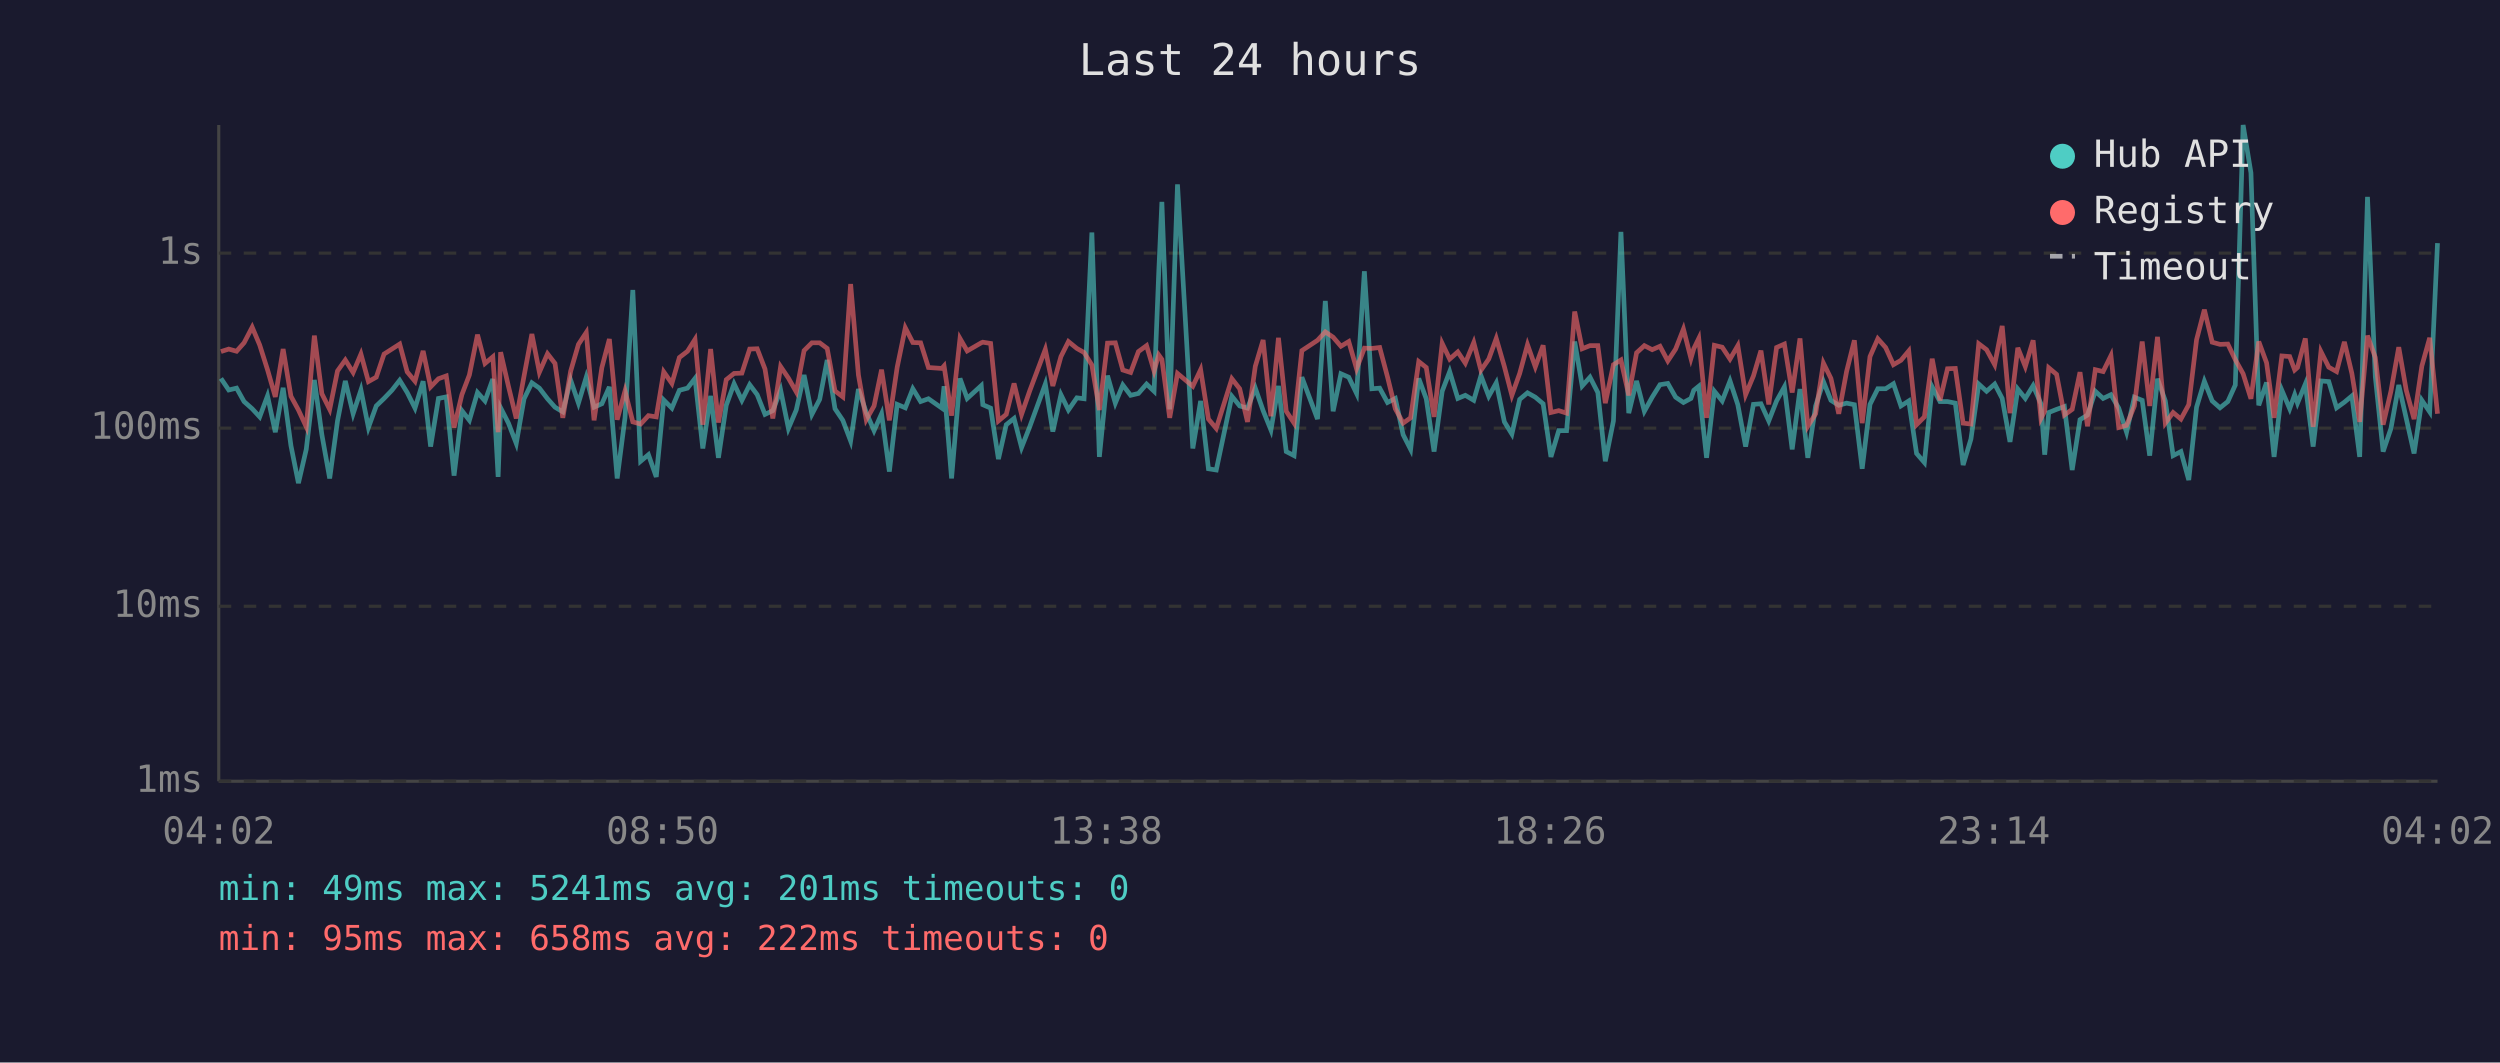
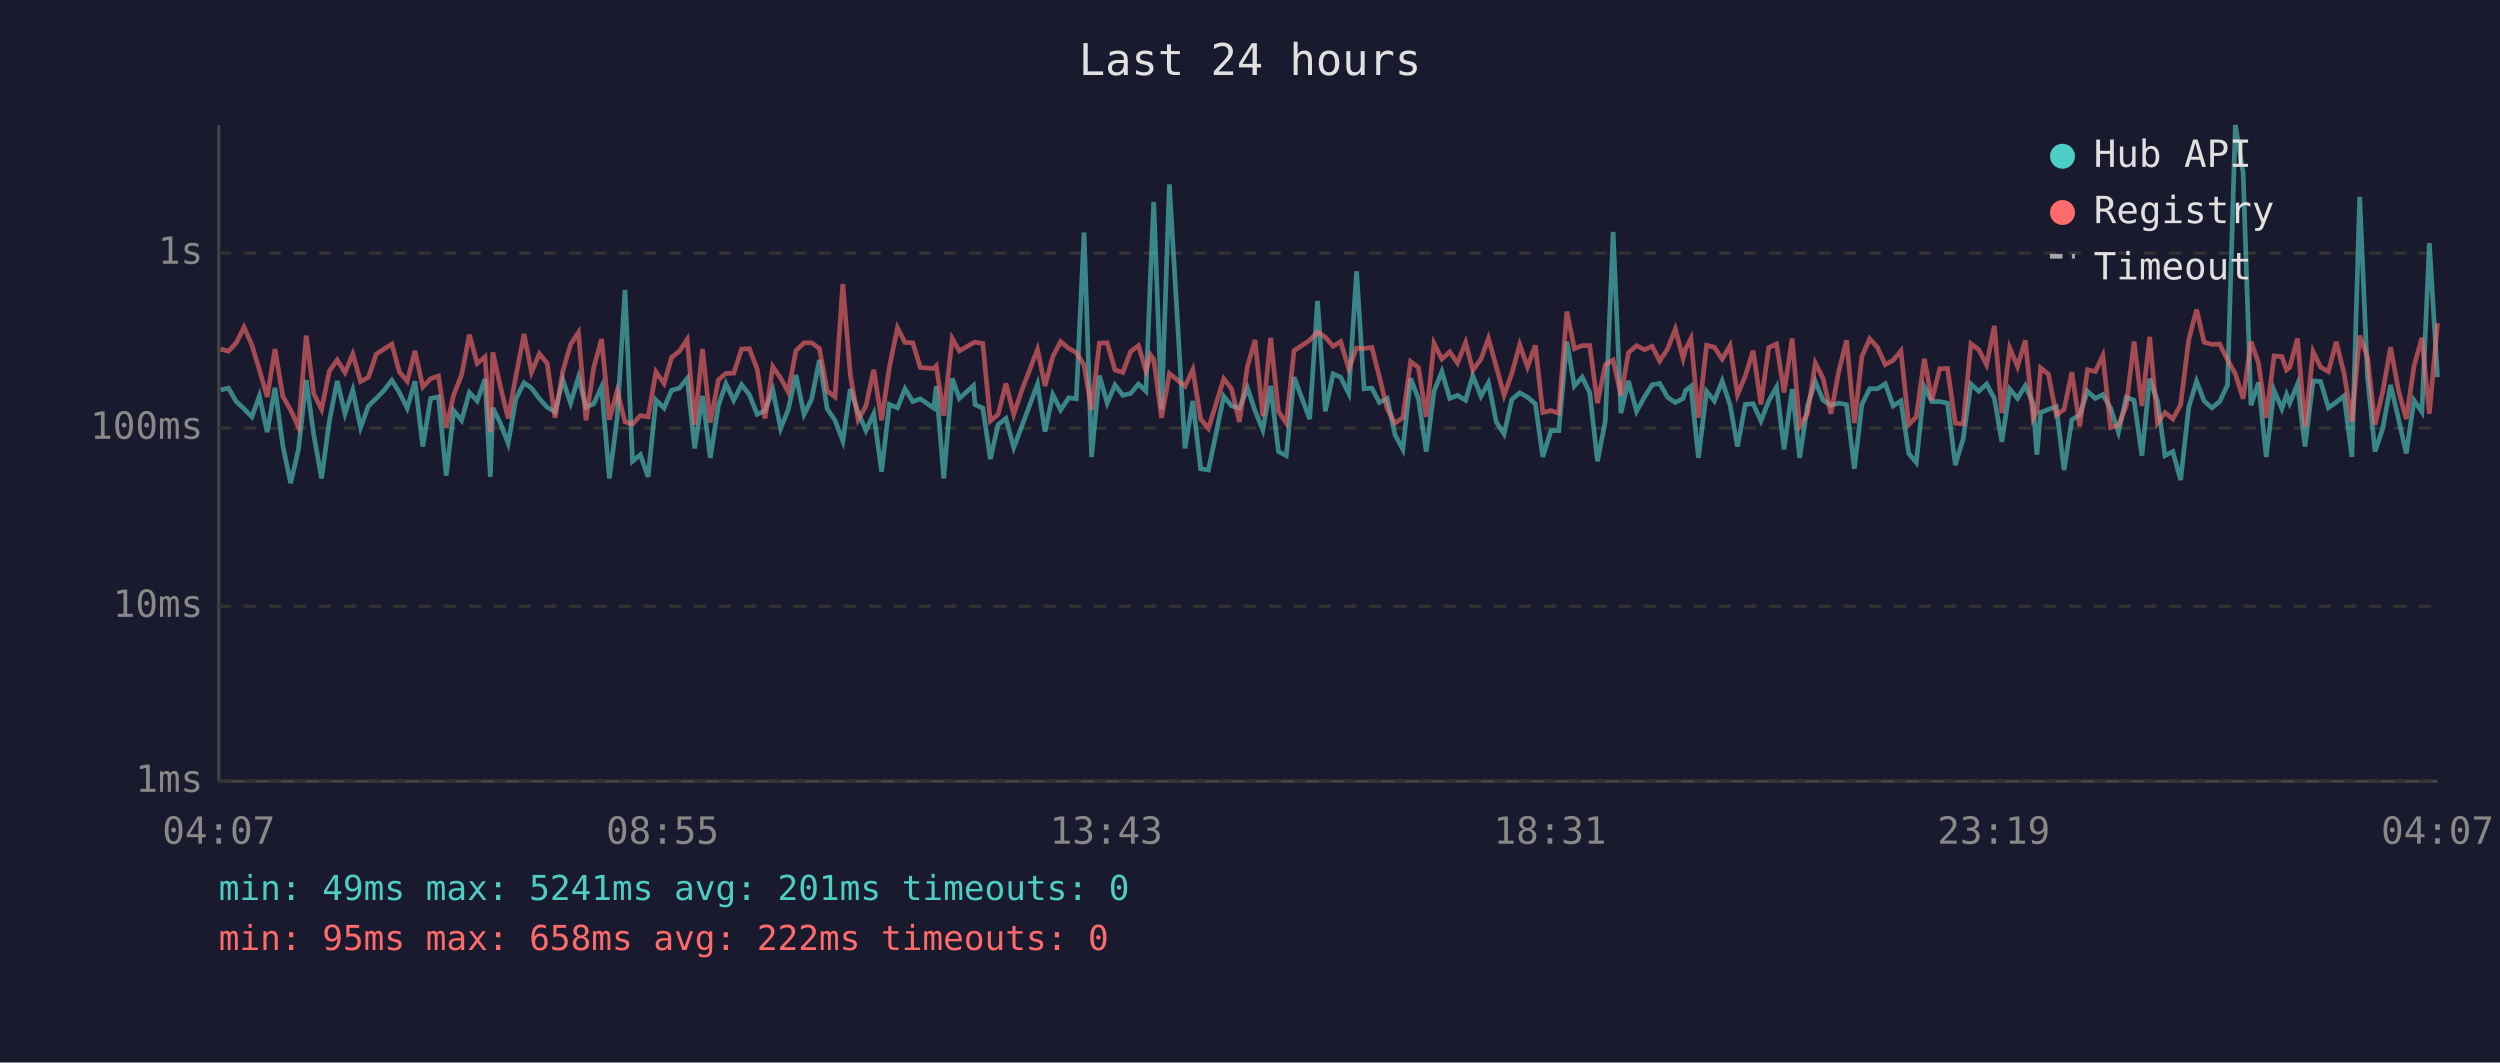
<svg xmlns="http://www.w3.org/2000/svg" viewBox="0 0 800 340" font-family="monospace" font-size="12">
  <rect width="800" height="340" fill="#1a1a2e" />
  <text x="400" y="24" fill="#e0e0e0" font-size="14" text-anchor="middle">Last 24 hours</text>
  <line x1="70" y1="40" x2="70" y2="250" stroke="#444" stroke-width="1" />
  <line x1="70" y1="250" x2="780" y2="250" stroke="#444" stroke-width="1" />
  <line x1="70" y1="250" x2="780" y2="250" stroke="#333" stroke-width="1" stroke-dasharray="4" />
  <text x="65" y="250" fill="#888" text-anchor="end" dominant-baseline="middle">1ms</text>
  <line x1="70" y1="194" x2="780" y2="194" stroke="#333" stroke-width="1" stroke-dasharray="4" />
  <text x="65" y="194" fill="#888" text-anchor="end" dominant-baseline="middle">10ms</text>
  <line x1="70" y1="137" x2="780" y2="137" stroke="#333" stroke-width="1" stroke-dasharray="4" />
  <text x="65" y="137" fill="#888" text-anchor="end" dominant-baseline="middle">100ms</text>
  <line x1="70" y1="81" x2="780" y2="81" stroke="#333" stroke-width="1" stroke-dasharray="4" />
  <text x="65" y="81" fill="#888" text-anchor="end" dominant-baseline="middle">1s</text>
-   <text x="70" y="270" fill="#888" text-anchor="middle">04:02</text>
-   <text x="212" y="270" fill="#888" text-anchor="middle">08:50</text>
-   <text x="354" y="270" fill="#888" text-anchor="middle">13:38</text>
-   <text x="496" y="270" fill="#888" text-anchor="middle">18:26</text>
-   <text x="638" y="270" fill="#888" text-anchor="middle">23:14</text>
-   <text x="780" y="270" fill="#888" text-anchor="middle">04:02</text>
-   <polyline points="70.7,121.1 73.2,124.8 75.7,124.2 78.1,128.5 80.7,130.8 83.1,133.4 85.6,126.7 88.1,138.3 90.6,124.1 93.1,142.6 95.5,154.6 98.0,143.8 100.6,121.6 103.0,139.1 105.5,153.1 108.0,134.7 110.5,121.9 113.0,132.4 115.5,124.8 117.9,136.8 120.4,129.9 122.9,127.5 125.4,124.9 127.9,121.7 130.3,125.6 132.8,130.6 135.4,122.0 137.8,142.9 140.3,127.5 142.8,127.0 145.3,152.2 147.8,131.4 150.2,134.5 152.8,125.6 155.2,128.3 157.7,121.3 159.4,152.6 160.2,130.5 162.7,135.4 165.2,141.9 167.7,127.6 170.2,122.5 172.6,124.2 175.2,127.6 177.6,130.3 180.1,131.8 182.6,121.6 185.1,129.0 187.6,120.7 190.1,130.3 192.6,129.2 195.0,123.8 197.5,153.1 200.0,133.7 202.5,92.8 205.0,147.6 207.5,145.5 210.0,152.6 212.4,128.0 215.0,130.6 217.4,124.9 220.0,124.2 222.4,121.1 224.9,143.5 227.4,126.7 229.9,146.5 232.4,129.7 234.9,122.8 237.4,128.1 239.9,123.1 242.3,126.3 244.8,132.6 247.3,131.4 249.8,124.8 252.3,137.1 254.8,131.2 257.3,120.0 259.8,132.6 262.3,127.8 264.7,115.2 267.2,130.8 269.7,134.5 272.2,141.1 274.7,124.5 277.2,132.0 279.7,137.8 282.1,132.4 284.6,150.9 287.1,129.4 289.7,130.5 292.1,124.4 294.6,128.5 297.1,127.6 301.4,130.6 302.1,123.6 304.5,153.1 307.2,121.1 309.5,127.5 314.0,123.4 314.5,129.5 317.0,130.6 319.5,146.9 322.0,135.9 324.5,133.9 326.9,143.2 329.5,136.6 334.5,122.9 336.9,138.1 339.5,126.3 341.9,131.2 344.6,127.3 346.9,127.6 349.4,74.4 351.8,146.2 354.4,120.2 356.9,129.0 359.3,123.2 361.8,126.5 364.3,125.9 366.9,122.9 369.3,125.2 370.8,87.1 371.8,64.6 374.3,131.0 376.8,59.0 381.7,143.5 384.2,128.3 386.7,150.0 389.2,150.4 394.2,126.8 396.7,129.9 399.2,130.6 401.7,124.2 404.2,131.4 406.7,137.6 409.1,123.5 411.6,144.5 414.1,145.8 416.6,120.7 421.6,134.1 424.1,96.3 426.6,131.6 429.1,119.6 431.6,120.7 434.1,125.9 436.6,86.8 439.0,124.4 441.5,124.2 444.0,128.8 446.5,127.5 449.0,139.1 451.4,143.8 454.0,121.1 456.4,127.6 458.9,144.5 461.5,125.2 463.9,118.9 466.5,127.5 468.9,126.5 471.6,128.1 473.9,120.2 476.4,126.8 478.8,122.5 481.4,135.0 483.8,138.9 486.3,127.8 488.8,125.7 491.3,127.1 493.8,129.2 496.3,146.2 498.8,137.8 501.3,137.8 503.9,109.3 506.3,123.5 508.8,120.7 511.3,125.6 513.7,147.6 516.3,134.7 518.7,74.2 521.2,132.2 523.7,121.9 526.2,131.6 528.7,127.1 531.2,123.1 533.7,122.7 536.2,127.1 538.7,128.8 541.1,127.5 542.0,124.9 543.6,123.6 546.1,146.5 548.6,125.2 551.1,128.3 553.6,121.9 556.1,129.5 558.6,142.9 561.1,129.4 563.5,129.2 566.0,134.7 568.5,128.3 571.0,123.8 573.5,143.8 576.0,124.5 578.5,146.5 581.0,129.9 583.5,122.1 585.9,128.1 588.4,129.7 590.9,129.0 593.4,129.5 595.9,150.0 598.4,129.4 600.9,124.4 603.4,124.4 605.9,122.8 608.3,129.9 610.8,128.3 613.3,145.1 615.8,148.0 618.3,123.8 620.8,128.5 623.2,128.5 625.7,129.0 628.2,148.8 630.7,140.5 633.2,122.9 635.7,125.2 638.3,122.9 640.7,127.5 643.2,141.4 645.7,124.5 648.1,127.5 650.6,123.4 653.1,129.2 654.3,145.5 655.6,132.0 658.1,131.0 660.6,130.1 663.1,150.4 665.6,134.3 668.0,132.8 670.5,125.2 673.0,127.5 675.5,126.3 678.0,130.6 680.5,138.3 683.0,127.1 685.5,128.1 687.9,145.8 690.4,121.2 692.9,128.3 695.4,145.8 697.9,144.5 700.4,153.6 702.9,130.3 705.4,122.0 707.9,128.3 710.4,130.5 712.9,128.5 715.3,123.2 717.8,40.0 720.3,55.3 722.8,129.7 725.3,122.4 727.7,146.2 730.2,124.9 732.7,130.8 734.3,126.3 735.2,129.0 737.7,122.9 740.2,142.9 742.7,121.9 745.2,122.1 747.7,130.5 750.2,128.7 752.6,126.7 755.1,146.2 757.6,63.0 760.1,120.6 762.6,144.5 765.1,137.1 767.6,123.2 770.0,133.9 772.5,145.1 775.0,128.1 777.5,131.8 780.0,77.8" fill="none" stroke="#4ecdc4" stroke-width="1.5" opacity="0.6" />
-   <polyline points="70.7,112.5 73.2,111.7 75.7,112.4 78.1,109.7 80.7,104.7 83.1,110.4 85.6,118.3 88.1,127.0 90.6,111.7 93.1,126.8 95.5,131.2 98.0,136.6 100.6,107.4 103.0,126.0 105.5,131.0 108.0,118.7 110.5,115.2 113.0,119.2 115.5,113.3 117.9,122.1 120.4,120.7 122.9,113.3 125.4,111.7 127.9,110.1 130.3,119.0 132.8,122.0 135.4,112.3 137.8,123.8 140.3,121.2 142.8,120.3 145.3,136.8 147.8,126.3 150.2,120.0 152.8,107.1 155.2,116.3 157.7,114.2 159.4,138.3 160.2,112.7 162.7,123.6 165.2,133.9 167.7,120.3 170.2,106.9 172.6,119.1 175.2,113.2 177.6,116.3 180.1,133.7 182.6,118.8 185.1,110.2 187.6,106.4 190.1,134.5 192.6,117.6 195.0,108.5 197.5,134.3 200.0,125.1 202.5,135.0 205.0,135.7 207.5,133.0 210.0,133.4 212.4,119.0 215.0,122.7 217.4,114.4 220.0,112.4 222.4,108.6 224.9,135.9 227.4,111.7 229.9,135.2 232.4,121.5 234.9,119.5 237.4,119.4 239.9,111.7 242.3,111.6 244.8,118.1 247.3,133.9 249.8,117.3 252.3,121.0 254.8,125.4 257.3,112.2 259.8,109.7 262.3,109.7 264.7,111.5 267.2,125.1 269.7,127.0 272.2,90.9 274.7,120.0 277.2,134.3 279.7,129.9 282.1,118.3 284.6,134.5 287.1,117.5 289.7,104.9 292.1,109.6 294.6,109.7 297.1,117.6 301.4,117.9 302.1,117.1 304.5,133.0 307.2,108.3 309.5,112.3 314.0,109.7 314.5,109.5 317.0,109.9 319.5,134.7 322.0,132.6 324.5,122.7 326.9,132.6 329.5,125.1 334.5,111.8 336.9,123.5 339.5,114.1 341.9,109.3 344.6,111.5 346.9,112.8 349.4,116.8 351.8,131.2 354.4,109.8 356.9,109.7 359.3,118.4 361.8,119.2 364.3,112.5 366.9,110.6 369.3,118.7 370.8,113.6 371.8,115.0 374.3,133.7 376.8,119.5 381.7,123.6 384.2,118.3 386.7,134.1 389.2,137.1 394.2,121.2 396.7,124.4 399.2,135.0 401.7,117.2 404.2,108.8 406.7,133.2 409.1,108.1 411.6,131.6 414.1,135.4 416.6,112.2 421.6,108.9 424.1,106.2 426.6,107.9 429.1,110.8 431.6,109.3 434.1,118.0 436.6,111.4 439.0,111.5 441.5,111.2 444.0,120.6 446.5,130.8 449.0,135.4 451.4,133.7 454.0,115.7 456.4,117.6 458.9,133.4 461.5,109.9 463.9,114.9 466.5,112.6 468.9,116.2 471.6,109.6 473.9,118.5 476.4,114.9 478.8,108.3 481.4,117.3 483.8,126.5 486.3,119.5 488.8,110.3 491.3,117.4 493.8,110.5 496.3,132.0 498.8,131.4 501.3,132.2 503.9,99.7 506.3,111.6 508.8,110.6 511.3,110.6 513.7,129.0 516.3,116.7 518.7,115.2 521.2,126.5 523.7,112.9 526.2,110.6 528.7,111.9 531.2,110.8 533.7,115.5 536.2,111.7 538.7,105.3 541.1,114.7 542.0,111.6 543.6,108.3 546.1,133.7 548.6,110.5 551.1,111.1 553.6,114.9 556.1,110.6 558.6,126.3 561.1,120.3 563.5,112.2 566.0,129.4 568.5,111.2 571.0,110.1 573.5,125.6 576.0,108.3 578.5,136.4 581.0,132.4 583.5,116.2 585.9,121.1 588.4,132.4 590.9,118.9 593.4,108.9 595.9,135.4 598.4,114.1 600.9,108.4 603.4,111.2 605.9,116.7 608.3,115.3 610.8,112.3 613.3,135.9 615.8,133.4 618.3,114.8 620.8,128.1 623.2,118.0 625.7,117.9 628.2,135.4 630.7,135.7 633.2,110.0 635.7,111.9 638.3,116.7 640.7,104.3 643.2,132.2 645.7,111.3 648.1,117.3 650.6,108.9 653.1,133.9 654.3,131.6 655.6,117.7 658.1,119.8 660.6,132.8 663.1,131.0 665.6,119.1 668.0,136.4 670.5,118.3 673.0,118.9 675.5,113.8 678.0,136.8 680.5,136.1 683.0,129.9 685.5,109.3 687.9,129.9 690.4,107.8 692.9,135.4 695.4,132.0 697.9,134.1 700.4,129.5 702.9,108.7 705.4,99.1 707.9,109.5 710.4,110.2 712.9,110.1 715.3,115.1 717.8,119.6 720.3,127.6 722.8,109.3 725.3,116.1 727.7,133.7 730.2,113.9 732.7,114.1 734.3,118.4 735.2,117.6 737.7,108.3 740.2,136.6 742.7,112.5 745.2,117.5 747.7,118.9 750.2,109.4 752.6,119.5 755.1,135.0 757.6,107.4 760.1,114.4 762.6,135.9 765.1,125.2 767.6,111.1 770.0,124.9 772.5,134.1 775.0,117.1 777.5,108.1 780.0,132.4" fill="none" stroke="#ff6b6b" stroke-width="1.5" opacity="0.6" />
+   <text x="70" y="270" fill="#888" text-anchor="middle">04:07</text>
+   <text x="212" y="270" fill="#888" text-anchor="middle">08:55</text>
+   <text x="354" y="270" fill="#888" text-anchor="middle">13:43</text>
+   <text x="496" y="270" fill="#888" text-anchor="middle">18:31</text>
+   <text x="638" y="270" fill="#888" text-anchor="middle">23:19</text>
+   <text x="780" y="270" fill="#888" text-anchor="middle">04:07</text>
+   <polyline points="70.6,124.8 73.1,124.2 75.6,128.5 78.1,130.8 80.6,133.4 83.0,126.7 85.5,138.3 88.0,124.1 90.5,142.6 93.0,154.6 95.5,143.8 98.0,121.6 100.4,139.1 102.9,153.1 105.4,134.7 107.9,121.9 110.4,132.4 112.9,124.8 115.4,136.8 117.9,129.9 120.4,127.5 122.9,124.9 125.4,121.7 127.8,125.6 130.3,130.6 132.8,122.0 135.3,142.9 137.8,127.5 140.3,127.0 142.8,152.2 145.2,131.4 147.7,134.5 150.2,125.6 152.7,128.3 155.2,121.3 156.9,152.6 157.7,130.5 160.1,135.4 162.6,141.9 165.1,127.6 167.7,122.5 170.1,124.2 172.6,127.6 175.1,130.3 177.6,131.8 180.1,121.6 182.6,129.0 185.1,120.7 187.5,130.3 190.0,129.2 192.5,123.8 195.0,153.1 197.5,133.7 200.0,92.8 202.4,147.6 204.9,145.5 207.4,152.6 209.9,128.0 212.5,130.6 214.9,124.9 217.4,124.2 219.9,121.1 222.3,143.5 224.8,126.7 227.3,146.5 229.9,129.7 232.3,122.8 234.8,128.1 237.3,123.1 239.8,126.3 242.3,132.6 244.8,131.4 247.3,124.8 249.8,137.1 252.2,131.2 254.7,120.0 257.3,132.6 259.7,127.8 262.2,115.2 264.7,130.8 267.2,134.5 269.7,141.1 272.1,124.5 274.6,132.0 277.1,137.8 279.6,132.4 282.1,150.9 284.6,129.4 287.2,130.5 289.6,124.4 292.1,128.5 294.5,127.6 298.8,130.6 299.6,123.6 302.0,153.1 304.7,121.1 307.0,127.5 311.5,123.4 312.0,129.5 314.5,130.6 316.9,146.9 319.4,135.9 321.9,133.9 324.4,143.2 326.9,136.6 332.0,122.9 334.4,138.1 336.9,126.3 339.4,131.2 342.0,127.3 344.4,127.6 346.9,74.4 349.3,146.2 351.8,120.2 354.3,129.0 356.8,123.2 359.3,126.5 361.8,125.9 364.3,122.9 366.7,125.2 368.2,87.1 369.2,64.6 371.7,131.0 374.2,59.0 379.2,143.5 381.7,128.3 384.2,150.0 386.7,150.4 391.6,126.8 394.1,129.9 396.6,130.6 399.2,124.2 401.6,131.4 404.1,137.6 406.6,123.5 409.1,144.5 411.6,145.8 414.1,120.7 419.1,134.1 421.6,96.3 424.1,131.6 426.6,119.6 429.0,120.7 431.6,125.9 434.1,86.8 436.5,124.4 439.0,124.2 441.4,128.8 443.9,127.5 446.4,139.1 448.9,143.8 451.4,121.1 453.9,127.6 456.4,144.5 458.9,125.2 461.4,118.9 463.9,127.5 466.4,126.5 469.0,128.1 471.3,120.2 473.9,126.8 476.3,122.5 478.8,135.0 481.3,138.9 483.8,127.8 486.3,125.7 488.8,127.1 491.3,129.2 493.7,146.2 496.3,137.8 498.8,137.8 501.4,109.3 503.8,123.5 506.3,120.7 508.7,125.6 511.2,147.6 513.7,134.7 516.2,74.2 518.7,132.2 521.1,121.9 523.7,131.6 526.2,127.1 528.7,123.1 531.1,122.7 533.6,127.1 536.1,128.8 538.6,127.5 539.4,124.9 541.1,123.6 543.5,146.5 546.1,125.2 548.6,128.3 551.1,121.9 553.6,129.5 556.0,142.9 558.5,129.4 561.0,129.2 563.5,134.7 566.0,128.3 568.5,123.8 570.9,143.8 573.5,124.5 575.9,146.5 578.4,129.9 580.9,122.1 583.4,128.1 585.9,129.7 588.4,129.0 590.9,129.5 593.4,150.0 595.8,129.4 598.3,124.4 600.8,124.4 603.3,122.8 605.8,129.9 608.3,128.3 610.8,145.1 613.2,148.0 615.8,123.8 618.2,128.5 620.7,128.5 623.2,129.0 625.7,148.8 628.2,140.5 630.7,122.9 633.2,125.2 635.7,122.9 638.2,127.5 640.6,141.4 643.1,124.5 645.6,127.5 648.1,123.4 650.6,129.2 651.8,145.5 653.0,132.0 655.5,131.0 658.0,130.1 660.5,150.4 663.0,134.3 665.5,132.8 668.0,125.2 670.5,127.5 672.9,126.3 675.4,130.6 677.9,138.3 680.4,127.1 682.9,128.1 685.4,145.8 687.9,121.2 690.4,128.3 692.8,145.8 695.3,144.5 697.8,153.6 700.4,130.3 702.9,122.0 705.3,128.3 707.8,130.5 710.3,128.5 712.8,123.2 715.3,40.0 717.8,55.3 720.3,129.7 722.7,122.4 725.2,146.2 727.7,124.9 730.2,130.8 731.7,126.3 732.7,129.0 735.2,122.9 737.6,142.9 740.2,121.9 742.6,122.1 745.1,130.5 747.6,128.7 750.1,126.7 752.6,146.2 755.1,63.0 757.6,120.6 760.0,144.5 762.5,137.1 765.0,123.2 767.5,133.9 770.0,145.1 772.5,128.1 775.0,131.8 777.4,77.8 780.0,120.7" fill="none" stroke="#4ecdc4" stroke-width="1.5" opacity="0.6" />
+   <polyline points="70.6,111.7 73.1,112.4 75.6,109.7 78.1,104.7 80.6,110.4 83.0,118.3 85.5,127.0 88.0,111.7 90.5,126.8 93.0,131.2 95.5,136.6 98.0,107.4 100.4,126.0 102.9,131.0 105.4,118.7 107.9,115.2 110.4,119.2 112.9,113.3 115.4,122.1 117.9,120.7 120.4,113.3 122.9,111.7 125.4,110.1 127.8,119.0 130.3,122.0 132.8,112.3 135.3,123.8 137.8,121.2 140.3,120.3 142.8,136.8 145.2,126.3 147.7,120.0 150.2,107.1 152.7,116.3 155.2,114.2 156.9,138.3 157.7,112.7 160.1,123.6 162.6,133.9 165.1,120.3 167.7,106.9 170.1,119.1 172.6,113.2 175.1,116.3 177.6,133.7 180.1,118.8 182.6,110.2 185.1,106.4 187.5,134.5 190.0,117.6 192.5,108.5 195.0,134.3 197.5,125.1 200.0,135.0 202.4,135.7 204.9,133.0 207.4,133.4 209.9,119.0 212.5,122.7 214.9,114.4 217.4,112.4 219.9,108.6 222.3,135.9 224.8,111.7 227.3,135.2 229.9,121.5 232.3,119.5 234.8,119.4 237.3,111.7 239.8,111.6 242.3,118.1 244.8,133.9 247.3,117.3 249.8,121.0 252.2,125.4 254.7,112.2 257.3,109.7 259.7,109.7 262.2,111.5 264.7,125.1 267.2,127.0 269.7,90.9 272.1,120.0 274.6,134.3 277.1,129.9 279.6,118.3 282.1,134.5 284.6,117.5 287.2,104.9 289.6,109.6 292.1,109.7 294.5,117.6 298.8,117.9 299.6,117.1 302.0,133.0 304.7,108.3 307.0,112.3 311.5,109.7 312.0,109.5 314.5,109.9 316.9,134.7 319.4,132.6 321.9,122.7 324.4,132.6 326.9,125.1 332.0,111.8 334.4,123.5 336.9,114.1 339.4,109.3 342.0,111.5 344.4,112.8 346.9,116.8 349.3,131.2 351.8,109.8 354.3,109.7 356.8,118.4 359.3,119.2 361.8,112.5 364.3,110.6 366.7,118.7 368.2,113.6 369.2,115.0 371.7,133.7 374.2,119.5 379.2,123.6 381.7,118.3 384.2,134.1 386.7,137.1 391.6,121.2 394.1,124.4 396.6,135.0 399.2,117.2 401.6,108.8 404.1,133.2 406.6,108.1 409.1,131.6 411.6,135.4 414.1,112.2 419.1,108.9 421.6,106.2 424.1,107.9 426.6,110.8 429.0,109.3 431.6,118.0 434.1,111.4 436.5,111.5 439.0,111.2 441.4,120.6 443.9,130.8 446.4,135.4 448.9,133.7 451.4,115.7 453.9,117.6 456.4,133.4 458.9,109.9 461.4,114.9 463.9,112.6 466.4,116.2 469.0,109.6 471.3,118.5 473.9,114.9 476.3,108.3 478.8,117.3 481.3,126.5 483.8,119.5 486.3,110.3 488.8,117.4 491.3,110.5 493.7,132.0 496.3,131.4 498.8,132.2 501.4,99.7 503.8,111.6 506.3,110.6 508.7,110.6 511.2,129.0 513.7,116.7 516.2,115.2 518.7,126.5 521.1,112.9 523.7,110.6 526.2,111.9 528.7,110.8 531.1,115.5 533.6,111.7 536.1,105.3 538.6,114.7 539.4,111.6 541.1,108.3 543.5,133.7 546.1,110.5 548.6,111.1 551.1,114.9 553.6,110.6 556.0,126.3 558.5,120.3 561.0,112.2 563.5,129.4 566.0,111.2 568.5,110.1 570.9,125.6 573.5,108.3 575.9,136.4 578.4,132.4 580.9,116.2 583.4,121.1 585.9,132.4 588.4,118.9 590.9,108.9 593.4,135.4 595.8,114.1 598.3,108.4 600.8,111.2 603.3,116.7 605.8,115.3 608.3,112.3 610.8,135.9 613.2,133.4 615.8,114.8 618.2,128.1 620.7,118.0 623.2,117.9 625.7,135.4 628.2,135.7 630.7,110.0 633.2,111.9 635.7,116.7 638.2,104.3 640.6,132.2 643.1,111.3 645.6,117.3 648.1,108.9 650.6,133.9 651.8,131.6 653.0,117.7 655.5,119.8 658.0,132.8 660.5,131.0 663.0,119.1 665.5,136.4 668.0,118.3 670.5,118.9 672.9,113.8 675.4,136.8 677.9,136.1 680.4,129.9 682.9,109.3 685.4,129.9 687.9,107.8 690.4,135.4 692.8,132.0 695.3,134.1 697.8,129.5 700.4,108.7 702.9,99.1 705.3,109.5 707.8,110.2 710.3,110.1 712.8,115.1 715.3,119.6 717.8,127.6 720.3,109.3 722.7,116.1 725.2,133.7 727.7,113.9 730.2,114.1 731.7,118.4 732.7,117.6 735.2,108.3 737.6,136.6 740.2,112.5 742.6,117.5 745.1,118.9 747.6,109.4 750.1,119.5 752.6,135.0 755.1,107.4 757.6,114.4 760.0,135.9 762.5,125.2 765.0,111.1 767.5,124.9 770.0,134.1 772.5,117.1 775.0,108.1 777.4,132.4 780.0,103.4" fill="none" stroke="#ff6b6b" stroke-width="1.5" opacity="0.6" />
  <circle cx="660" cy="50" r="4" fill="#4ecdc4" />
  <text x="670" y="50" fill="#e0e0e0" dominant-baseline="middle">Hub API</text>
  <circle cx="660" cy="68" r="4" fill="#ff6b6b" />
  <text x="670" y="68" fill="#e0e0e0" dominant-baseline="middle">Registry</text>
  <line x1="656" y1="82" x2="664" y2="82" stroke="#e0e0e0" stroke-width="1.5" stroke-dasharray="4,3" opacity="0.7" />
  <text x="670" y="86" fill="#e0e0e0" dominant-baseline="middle">Timeout</text>
  <text x="70" y="288" fill="#4ecdc4" font-size="11">min: 49ms  max: 5241ms  avg: 201ms  timeouts: 0</text>
  <text x="70" y="304" fill="#ff6b6b" font-size="11">min: 95ms  max: 658ms  avg: 222ms  timeouts: 0</text>
</svg>
